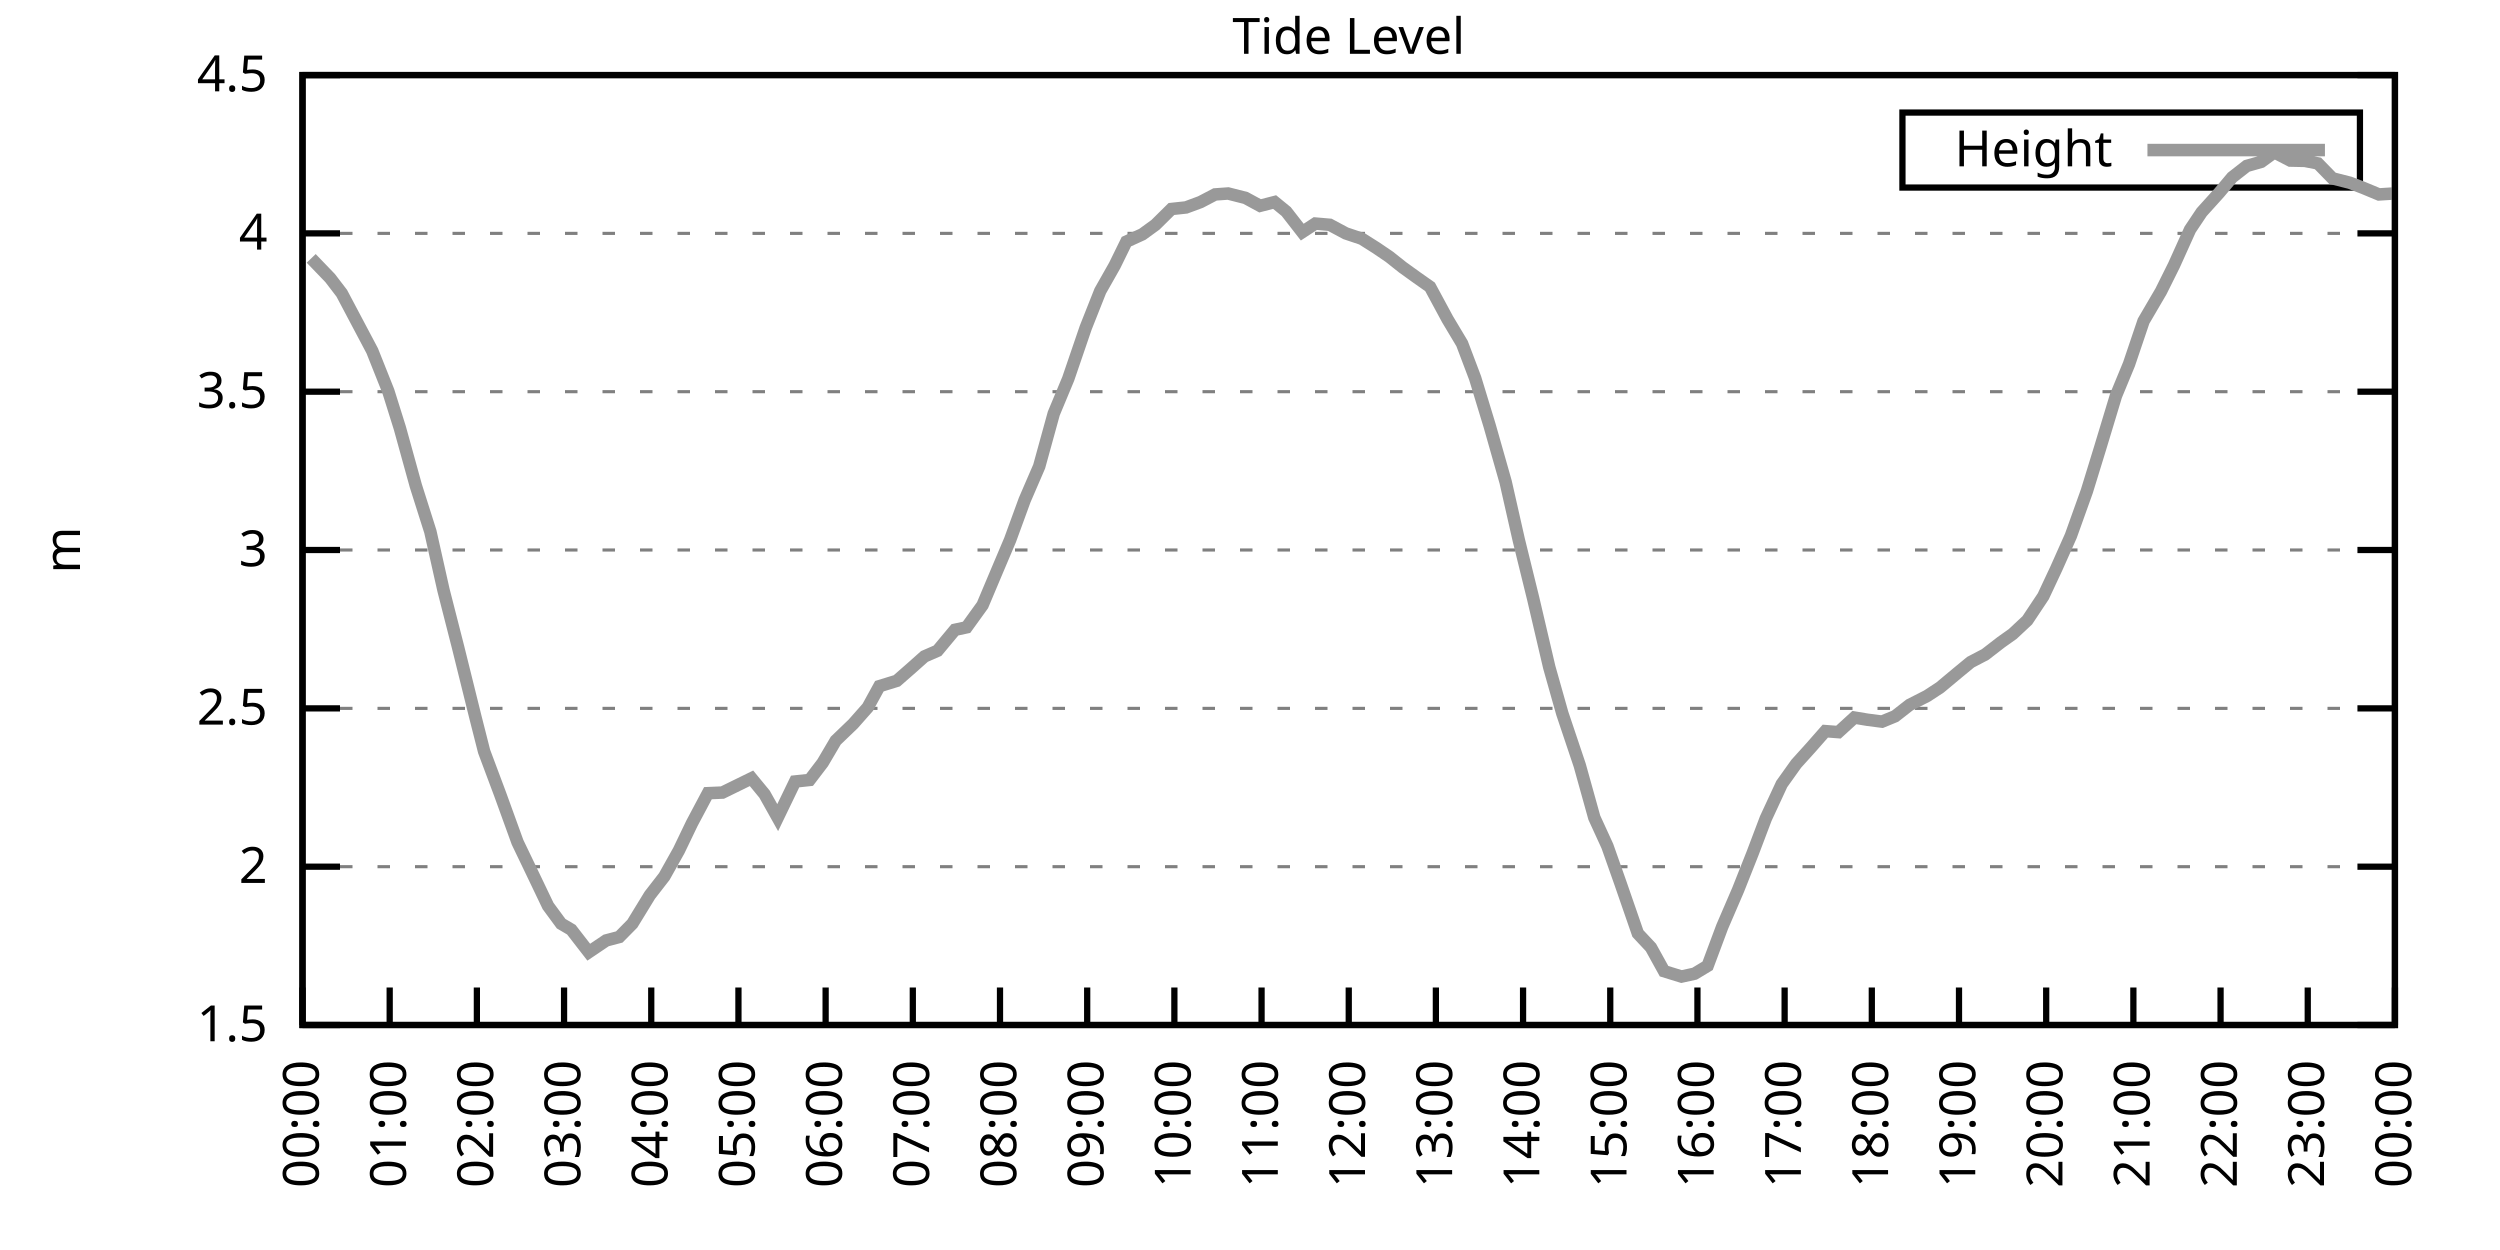
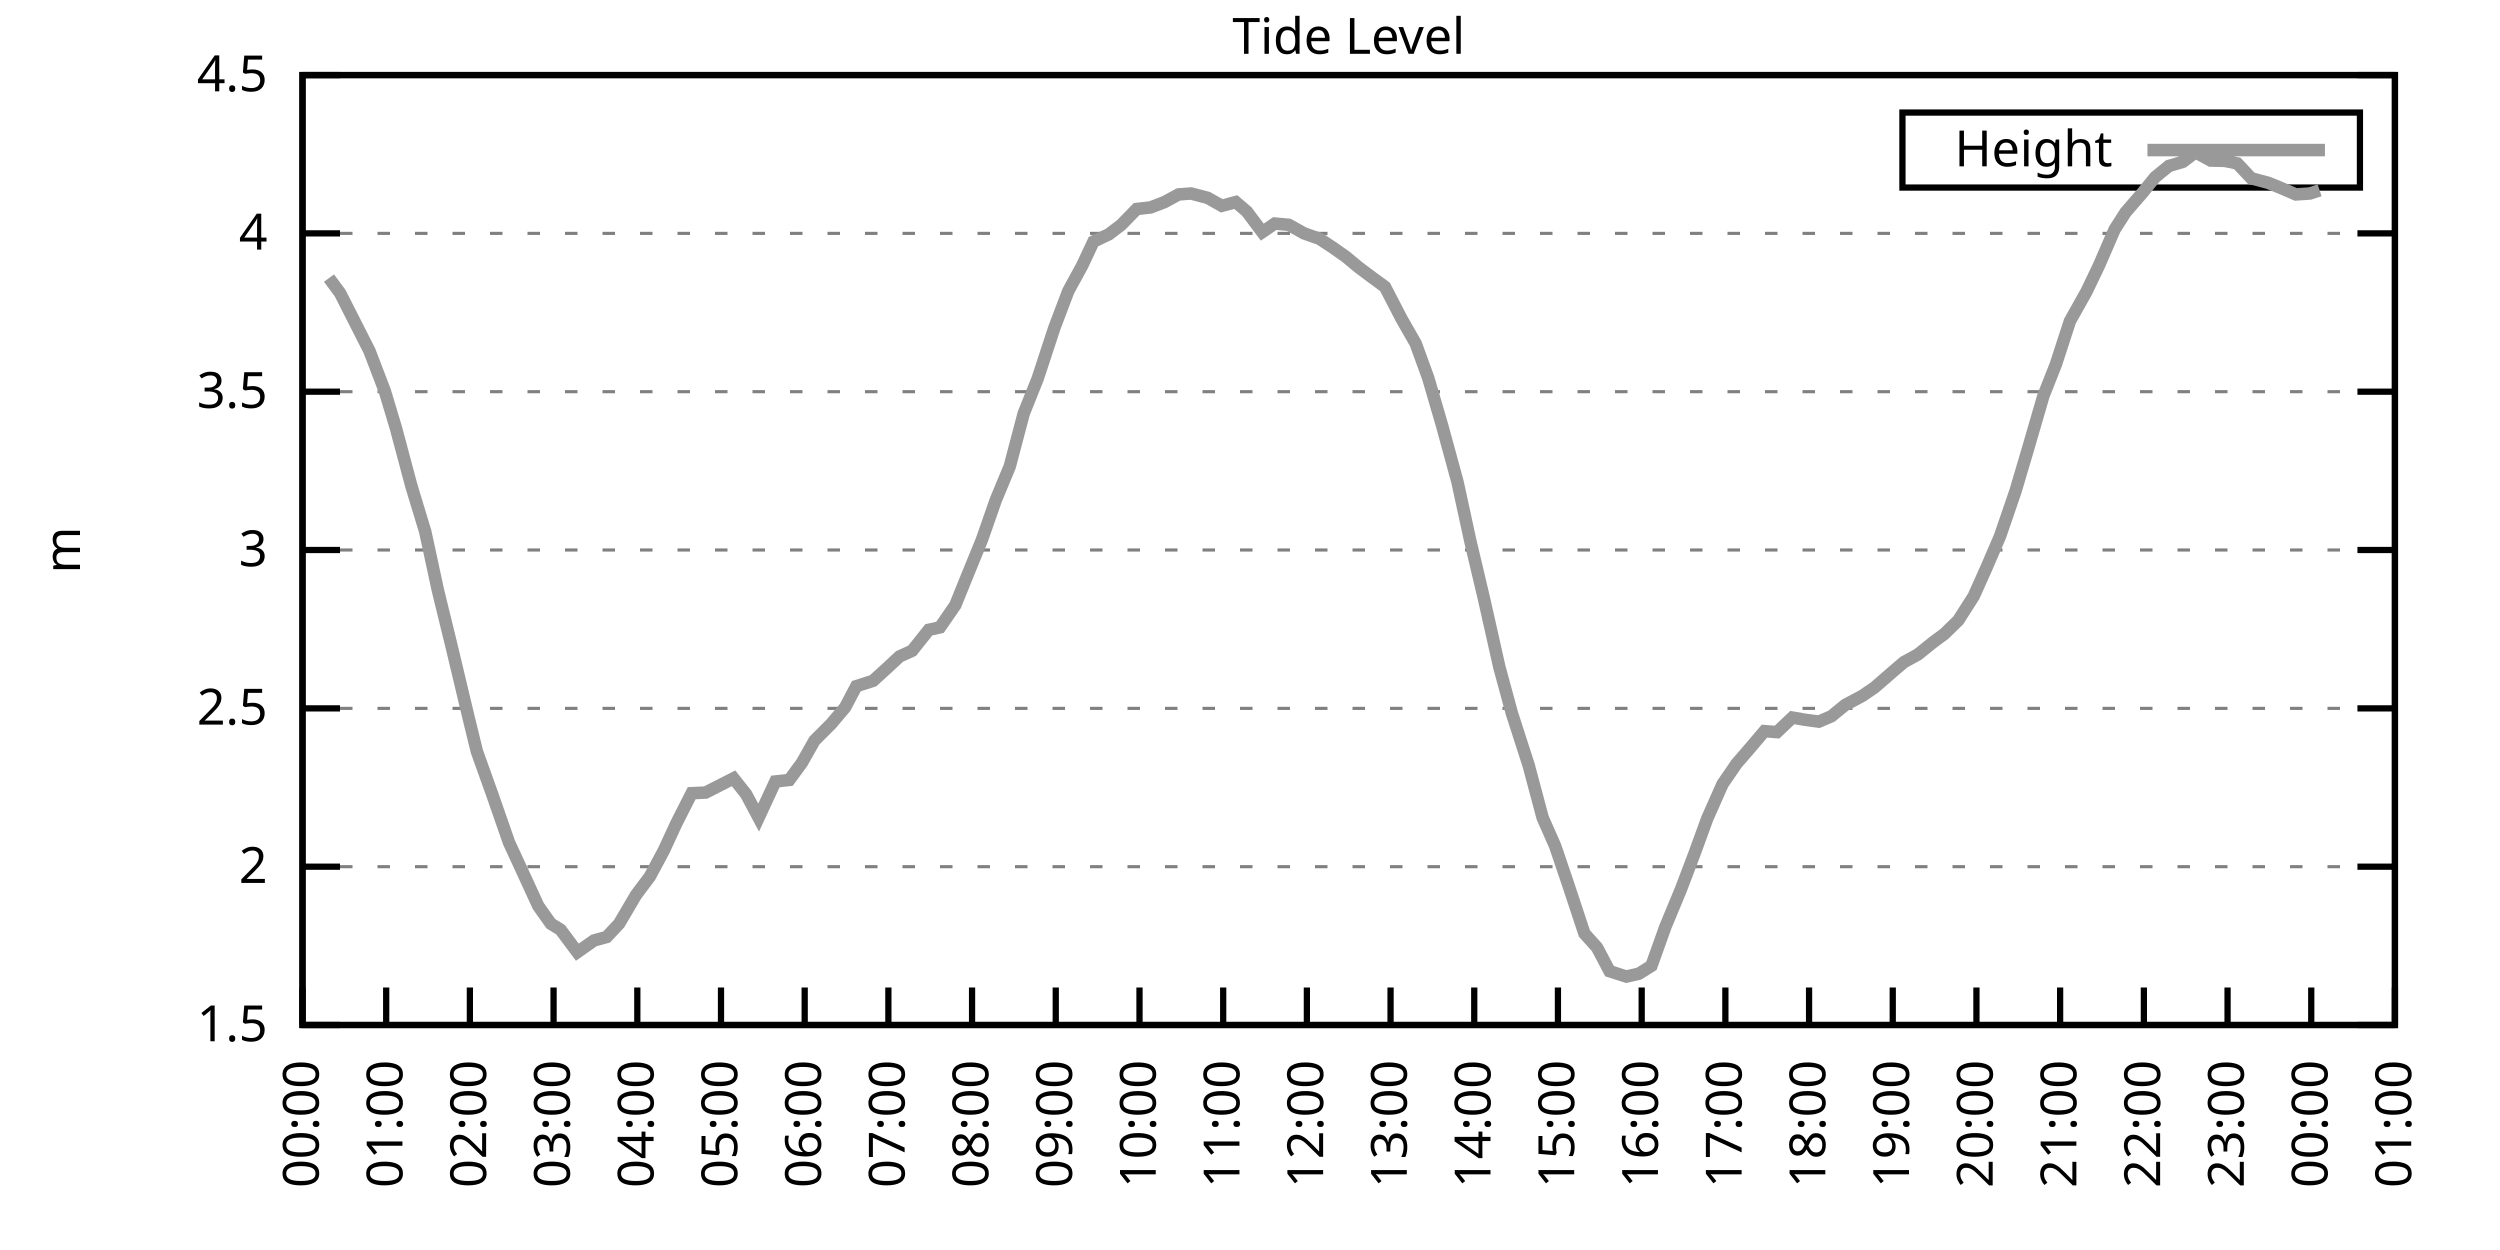
<svg xmlns="http://www.w3.org/2000/svg" xmlns:xlink="http://www.w3.org/1999/xlink" width="400" height="200" viewBox="0 0 400 200">
  <g id="gnuplot_canvas">
    <rect x="0" y="0" width="400" height="200" fill="none" />
    <defs>
      <circle id="gpDot" r="0.5" stroke-width="0.5" stroke="currentColor" />
      <path id="gpPt0" stroke-width="0.333" stroke="currentColor" d="M-1,0 h2 M0,-1 v2" />
      <path id="gpPt1" stroke-width="0.333" stroke="currentColor" d="M-1,-1 L1,1 M1,-1 L-1,1" />
      <path id="gpPt2" stroke-width="0.333" stroke="currentColor" d="M-1,0 L1,0 M0,-1 L0,1 M-1,-1 L1,1 M-1,1 L1,-1" />
      <rect id="gpPt3" stroke-width="0.333" stroke="currentColor" x="-1" y="-1" width="2" height="2" />
      <rect id="gpPt4" stroke-width="0.333" stroke="currentColor" fill="currentColor" x="-1" y="-1" width="2" height="2" />
      <circle id="gpPt5" stroke-width="0.333" stroke="currentColor" cx="0" cy="0" r="1" />
      <use xlink:href="#gpPt5" id="gpPt6" fill="currentColor" stroke="none" />
      <path id="gpPt7" stroke-width="0.333" stroke="currentColor" d="M0,-1.33 L-1.33,0.67 L1.33,0.67 z" />
      <use xlink:href="#gpPt7" id="gpPt8" fill="currentColor" stroke="none" />
      <use xlink:href="#gpPt7" id="gpPt9" stroke="currentColor" transform="rotate(180)" />
      <use xlink:href="#gpPt9" id="gpPt10" fill="currentColor" stroke="none" />
      <use xlink:href="#gpPt3" id="gpPt11" stroke="currentColor" transform="rotate(45)" />
      <use xlink:href="#gpPt11" id="gpPt12" fill="currentColor" stroke="none" />
      <path id="gpPt13" stroke-width="0.333" stroke="currentColor" d="M0,1.330 L1.265,0.411 L0.782,-1.067 L-0.782,-1.076 L-1.265,0.411 z" />
      <use xlink:href="#gpPt13" id="gpPt14" fill="currentColor" stroke="none" />
      <filter id="textbox" filterUnits="objectBoundingBox" x="0" y="0" height="1" width="1">
        <feFlood flood-color="white" flood-opacity="1" result="bgnd" />
        <feComposite in="SourceGraphic" in2="bgnd" operator="atop" />
      </filter>
      <filter id="greybox" filterUnits="objectBoundingBox" x="0" y="0" height="1" width="1">
        <feFlood flood-color="lightgrey" flood-opacity="1" result="grey" />
        <feComposite in="SourceGraphic" in2="grey" operator="atop" />
      </filter>
    </defs>
    <g fill="none" color="white" stroke="currentColor" stroke-width="1.00" stroke-linecap="butt" stroke-linejoin="miter">
</g>
    <g fill="none" color="black" stroke="currentColor" stroke-width="1.00" stroke-linecap="butt" stroke-linejoin="miter">
      <g stroke="none" shape-rendering="crispEdges">
        <polygon fill="rgb(255, 255, 255)" points="48.40,164.00 383.18,164.00 383.18,12.02 48.40,12.02 " />
      </g>
    </g>
    <g fill="none" color="black" stroke="currentColor" stroke-width="1.00" stroke-linecap="butt" stroke-linejoin="miter">
</g>
    <g fill="none" color="black" stroke="black" stroke-width="0.50" stroke-linecap="butt" stroke-linejoin="miter">
</g>
    <g fill="none" color="gray" stroke="currentColor" stroke-width="0.50" stroke-linecap="butt" stroke-linejoin="miter">
      <path stroke="gray" stroke-dasharray="2,4" class="gridline" d="M48.40,164.00 L383.19,164.00  " />
    </g>
    <g fill="none" color="gray" stroke="gray" stroke-width="1.00" stroke-linecap="butt" stroke-linejoin="miter">
</g>
    <g fill="none" color="black" stroke="currentColor" stroke-width="1.00" stroke-linecap="butt" stroke-linejoin="miter">
      <path stroke="black" d="M48.40,164.00 L54.40,164.00 M383.19,164.00 L377.19,164.00  " />
      <g transform="translate(42.80,166.60)" stroke="none" fill="black" font-family="Sans" font-size="8.00" text-anchor="end">
        <text>
          <tspan font-family="Sans"> 1.5</tspan>
        </text>
      </g>
    </g>
    <g fill="none" color="black" stroke="currentColor" stroke-width="1.00" stroke-linecap="butt" stroke-linejoin="miter">
</g>
    <g fill="none" color="black" stroke="black" stroke-width="0.50" stroke-linecap="butt" stroke-linejoin="miter">
</g>
    <g fill="none" color="gray" stroke="currentColor" stroke-width="0.50" stroke-linecap="butt" stroke-linejoin="miter">
      <path stroke="gray" stroke-dasharray="2,4" class="gridline" d="M48.40,138.67 L383.19,138.67  " />
    </g>
    <g fill="none" color="gray" stroke="gray" stroke-width="1.00" stroke-linecap="butt" stroke-linejoin="miter">
</g>
    <g fill="none" color="black" stroke="currentColor" stroke-width="1.00" stroke-linecap="butt" stroke-linejoin="miter">
      <path stroke="black" d="M48.40,138.67 L54.40,138.67 M383.19,138.67 L377.19,138.67  " />
      <g transform="translate(42.80,141.27)" stroke="none" fill="black" font-family="Sans" font-size="8.00" text-anchor="end">
        <text>
          <tspan font-family="Sans"> 2</tspan>
        </text>
      </g>
    </g>
    <g fill="none" color="black" stroke="currentColor" stroke-width="1.00" stroke-linecap="butt" stroke-linejoin="miter">
</g>
    <g fill="none" color="black" stroke="black" stroke-width="0.50" stroke-linecap="butt" stroke-linejoin="miter">
</g>
    <g fill="none" color="gray" stroke="currentColor" stroke-width="0.50" stroke-linecap="butt" stroke-linejoin="miter">
      <path stroke="gray" stroke-dasharray="2,4" class="gridline" d="M48.40,113.34 L383.19,113.34  " />
    </g>
    <g fill="none" color="gray" stroke="gray" stroke-width="1.00" stroke-linecap="butt" stroke-linejoin="miter">
</g>
    <g fill="none" color="black" stroke="currentColor" stroke-width="1.00" stroke-linecap="butt" stroke-linejoin="miter">
      <path stroke="black" d="M48.40,113.34 L54.40,113.34 M383.19,113.34 L377.19,113.34  " />
      <g transform="translate(42.80,115.94)" stroke="none" fill="black" font-family="Sans" font-size="8.00" text-anchor="end">
        <text>
          <tspan font-family="Sans"> 2.5</tspan>
        </text>
      </g>
    </g>
    <g fill="none" color="black" stroke="currentColor" stroke-width="1.00" stroke-linecap="butt" stroke-linejoin="miter">
</g>
    <g fill="none" color="black" stroke="black" stroke-width="0.50" stroke-linecap="butt" stroke-linejoin="miter">
</g>
    <g fill="none" color="gray" stroke="currentColor" stroke-width="0.50" stroke-linecap="butt" stroke-linejoin="miter">
      <path stroke="gray" stroke-dasharray="2,4" class="gridline" d="M48.40,88.00 L383.19,88.00  " />
    </g>
    <g fill="none" color="gray" stroke="gray" stroke-width="1.00" stroke-linecap="butt" stroke-linejoin="miter">
</g>
    <g fill="none" color="black" stroke="currentColor" stroke-width="1.00" stroke-linecap="butt" stroke-linejoin="miter">
      <path stroke="black" d="M48.40,88.00 L54.40,88.00 M383.19,88.00 L377.19,88.00  " />
      <g transform="translate(42.80,90.60)" stroke="none" fill="black" font-family="Sans" font-size="8.00" text-anchor="end">
        <text>
          <tspan font-family="Sans"> 3</tspan>
        </text>
      </g>
    </g>
    <g fill="none" color="black" stroke="currentColor" stroke-width="1.00" stroke-linecap="butt" stroke-linejoin="miter">
</g>
    <g fill="none" color="black" stroke="black" stroke-width="0.50" stroke-linecap="butt" stroke-linejoin="miter">
</g>
    <g fill="none" color="gray" stroke="currentColor" stroke-width="0.50" stroke-linecap="butt" stroke-linejoin="miter">
      <path stroke="gray" stroke-dasharray="2,4" class="gridline" d="M48.40,62.67 L383.19,62.67  " />
    </g>
    <g fill="none" color="gray" stroke="gray" stroke-width="1.00" stroke-linecap="butt" stroke-linejoin="miter">
</g>
    <g fill="none" color="black" stroke="currentColor" stroke-width="1.00" stroke-linecap="butt" stroke-linejoin="miter">
      <path stroke="black" d="M48.40,62.67 L54.40,62.67 M383.19,62.67 L377.19,62.67  " />
      <g transform="translate(42.80,65.27)" stroke="none" fill="black" font-family="Sans" font-size="8.00" text-anchor="end">
        <text>
          <tspan font-family="Sans"> 3.5</tspan>
        </text>
      </g>
    </g>
    <g fill="none" color="black" stroke="currentColor" stroke-width="1.00" stroke-linecap="butt" stroke-linejoin="miter">
</g>
    <g fill="none" color="black" stroke="black" stroke-width="0.50" stroke-linecap="butt" stroke-linejoin="miter">
</g>
    <g fill="none" color="gray" stroke="currentColor" stroke-width="0.50" stroke-linecap="butt" stroke-linejoin="miter">
      <path stroke="gray" stroke-dasharray="2,4" class="gridline" d="M48.40,37.34 L383.19,37.34  " />
    </g>
    <g fill="none" color="gray" stroke="gray" stroke-width="1.00" stroke-linecap="butt" stroke-linejoin="miter">
</g>
    <g fill="none" color="black" stroke="currentColor" stroke-width="1.00" stroke-linecap="butt" stroke-linejoin="miter">
      <path stroke="black" d="M48.40,37.34 L54.40,37.34 M383.19,37.34 L377.19,37.34  " />
      <g transform="translate(42.80,39.94)" stroke="none" fill="black" font-family="Sans" font-size="8.00" text-anchor="end">
        <text>
          <tspan font-family="Sans"> 4</tspan>
        </text>
      </g>
    </g>
    <g fill="none" color="black" stroke="currentColor" stroke-width="1.00" stroke-linecap="butt" stroke-linejoin="miter">
</g>
    <g fill="none" color="black" stroke="black" stroke-width="0.50" stroke-linecap="butt" stroke-linejoin="miter">
</g>
    <g fill="none" color="gray" stroke="currentColor" stroke-width="0.50" stroke-linecap="butt" stroke-linejoin="miter">
      <path stroke="gray" stroke-dasharray="2,4" class="gridline" d="M48.40,12.01 L383.19,12.01  " />
    </g>
    <g fill="none" color="gray" stroke="gray" stroke-width="1.00" stroke-linecap="butt" stroke-linejoin="miter">
</g>
    <g fill="none" color="black" stroke="currentColor" stroke-width="1.00" stroke-linecap="butt" stroke-linejoin="miter">
      <path stroke="black" d="M48.40,12.01 L54.40,12.01 M383.19,12.01 L377.19,12.01  " />
      <g transform="translate(42.80,14.61)" stroke="none" fill="black" font-family="Sans" font-size="8.00" text-anchor="end">
        <text>
          <tspan font-family="Sans"> 4.5</tspan>
        </text>
      </g>
    </g>
    <g fill="none" color="black" stroke="currentColor" stroke-width="1.00" stroke-linecap="butt" stroke-linejoin="miter">
      <path stroke="black" d="M48.40,164.00 L48.40,158.00  " />
      <g transform="translate(51.00,169.60) rotate(270.00)" stroke="none" fill="black" font-family="Sans" font-size="8.00" text-anchor="end">
        <text>
          <tspan font-family="Sans">00:00</tspan>
        </text>
      </g>
    </g>
    <g fill="none" color="black" stroke="currentColor" stroke-width="1.00" stroke-linecap="butt" stroke-linejoin="miter">
-       <path stroke="black" d="M62.35,164.00 L62.35,158.00  " />
-       <g transform="translate(64.95,169.60) rotate(270.00)" stroke="none" fill="black" font-family="Sans" font-size="8.00" text-anchor="end">
+       <path stroke="black" d="M61.79,164.00 L61.79,158.00  " />
+       <g transform="translate(64.39,169.60) rotate(270.00)" stroke="none" fill="black" font-family="Sans" font-size="8.00" text-anchor="end">
        <text>
          <tspan font-family="Sans">01:00</tspan>
        </text>
      </g>
    </g>
    <g fill="none" color="black" stroke="currentColor" stroke-width="1.00" stroke-linecap="butt" stroke-linejoin="miter">
-       <path stroke="black" d="M76.30,164.00 L76.30,158.00  " />
-       <g transform="translate(78.90,169.60) rotate(270.00)" stroke="none" fill="black" font-family="Sans" font-size="8.00" text-anchor="end">
+       <path stroke="black" d="M75.18,164.00 L75.18,158.00  " />
+       <g transform="translate(77.78,169.60) rotate(270.00)" stroke="none" fill="black" font-family="Sans" font-size="8.00" text-anchor="end">
        <text>
          <tspan font-family="Sans">02:00</tspan>
        </text>
      </g>
    </g>
    <g fill="none" color="black" stroke="currentColor" stroke-width="1.00" stroke-linecap="butt" stroke-linejoin="miter">
-       <path stroke="black" d="M90.25,164.00 L90.25,158.00  " />
-       <g transform="translate(92.85,169.60) rotate(270.00)" stroke="none" fill="black" font-family="Sans" font-size="8.00" text-anchor="end">
+       <path stroke="black" d="M88.57,164.00 L88.57,158.00  " />
+       <g transform="translate(91.17,169.60) rotate(270.00)" stroke="none" fill="black" font-family="Sans" font-size="8.00" text-anchor="end">
        <text>
          <tspan font-family="Sans">03:00</tspan>
        </text>
      </g>
    </g>
    <g fill="none" color="black" stroke="currentColor" stroke-width="1.00" stroke-linecap="butt" stroke-linejoin="miter">
-       <path stroke="black" d="M104.20,164.00 L104.20,158.00  " />
-       <g transform="translate(106.80,169.60) rotate(270.00)" stroke="none" fill="black" font-family="Sans" font-size="8.00" text-anchor="end">
+       <path stroke="black" d="M101.97,164.00 L101.97,158.00  " />
+       <g transform="translate(104.57,169.60) rotate(270.00)" stroke="none" fill="black" font-family="Sans" font-size="8.00" text-anchor="end">
        <text>
          <tspan font-family="Sans">04:00</tspan>
        </text>
      </g>
    </g>
    <g fill="none" color="black" stroke="currentColor" stroke-width="1.00" stroke-linecap="butt" stroke-linejoin="miter">
-       <path stroke="black" d="M118.15,164.00 L118.15,158.00  " />
-       <g transform="translate(120.75,169.60) rotate(270.00)" stroke="none" fill="black" font-family="Sans" font-size="8.00" text-anchor="end">
+       <path stroke="black" d="M115.36,164.00 L115.36,158.00  " />
+       <g transform="translate(117.96,169.60) rotate(270.00)" stroke="none" fill="black" font-family="Sans" font-size="8.00" text-anchor="end">
        <text>
          <tspan font-family="Sans">05:00</tspan>
        </text>
      </g>
    </g>
    <g fill="none" color="black" stroke="currentColor" stroke-width="1.00" stroke-linecap="butt" stroke-linejoin="miter">
-       <path stroke="black" d="M132.10,164.00 L132.10,158.00  " />
-       <g transform="translate(134.70,169.60) rotate(270.00)" stroke="none" fill="black" font-family="Sans" font-size="8.00" text-anchor="end">
+       <path stroke="black" d="M128.75,164.00 L128.75,158.00  " />
+       <g transform="translate(131.35,169.60) rotate(270.00)" stroke="none" fill="black" font-family="Sans" font-size="8.00" text-anchor="end">
        <text>
          <tspan font-family="Sans">06:00</tspan>
        </text>
      </g>
    </g>
    <g fill="none" color="black" stroke="currentColor" stroke-width="1.00" stroke-linecap="butt" stroke-linejoin="miter">
-       <path stroke="black" d="M146.05,164.00 L146.05,158.00  " />
-       <g transform="translate(148.65,169.60) rotate(270.00)" stroke="none" fill="black" font-family="Sans" font-size="8.00" text-anchor="end">
+       <path stroke="black" d="M142.14,164.00 L142.14,158.00  " />
+       <g transform="translate(144.74,169.60) rotate(270.00)" stroke="none" fill="black" font-family="Sans" font-size="8.00" text-anchor="end">
        <text>
          <tspan font-family="Sans">07:00</tspan>
        </text>
      </g>
    </g>
    <g fill="none" color="black" stroke="currentColor" stroke-width="1.00" stroke-linecap="butt" stroke-linejoin="miter">
-       <path stroke="black" d="M160.00,164.00 L160.00,158.00  " />
-       <g transform="translate(162.60,169.60) rotate(270.00)" stroke="none" fill="black" font-family="Sans" font-size="8.00" text-anchor="end">
+       <path stroke="black" d="M155.53,164.00 L155.53,158.00  " />
+       <g transform="translate(158.13,169.60) rotate(270.00)" stroke="none" fill="black" font-family="Sans" font-size="8.00" text-anchor="end">
        <text>
          <tspan font-family="Sans">08:00</tspan>
        </text>
      </g>
    </g>
    <g fill="none" color="black" stroke="currentColor" stroke-width="1.00" stroke-linecap="butt" stroke-linejoin="miter">
-       <path stroke="black" d="M173.95,164.00 L173.95,158.00  " />
-       <g transform="translate(176.55,169.60) rotate(270.00)" stroke="none" fill="black" font-family="Sans" font-size="8.00" text-anchor="end">
+       <path stroke="black" d="M168.92,164.00 L168.92,158.00  " />
+       <g transform="translate(171.52,169.60) rotate(270.00)" stroke="none" fill="black" font-family="Sans" font-size="8.00" text-anchor="end">
        <text>
          <tspan font-family="Sans">09:00</tspan>
        </text>
      </g>
    </g>
    <g fill="none" color="black" stroke="currentColor" stroke-width="1.00" stroke-linecap="butt" stroke-linejoin="miter">
-       <path stroke="black" d="M187.90,164.00 L187.90,158.00  " />
-       <g transform="translate(190.50,169.60) rotate(270.00)" stroke="none" fill="black" font-family="Sans" font-size="8.00" text-anchor="end">
+       <path stroke="black" d="M182.32,164.00 L182.32,158.00  " />
+       <g transform="translate(184.92,169.60) rotate(270.00)" stroke="none" fill="black" font-family="Sans" font-size="8.00" text-anchor="end">
        <text>
          <tspan font-family="Sans">10:00</tspan>
        </text>
      </g>
    </g>
    <g fill="none" color="black" stroke="currentColor" stroke-width="1.00" stroke-linecap="butt" stroke-linejoin="miter">
-       <path stroke="black" d="M201.85,164.00 L201.85,158.00  " />
-       <g transform="translate(204.45,169.60) rotate(270.00)" stroke="none" fill="black" font-family="Sans" font-size="8.00" text-anchor="end">
+       <path stroke="black" d="M195.71,164.00 L195.71,158.00  " />
+       <g transform="translate(198.31,169.60) rotate(270.00)" stroke="none" fill="black" font-family="Sans" font-size="8.00" text-anchor="end">
        <text>
          <tspan font-family="Sans">11:00</tspan>
        </text>
      </g>
    </g>
    <g fill="none" color="black" stroke="currentColor" stroke-width="1.00" stroke-linecap="butt" stroke-linejoin="miter">
-       <path stroke="black" d="M215.80,164.00 L215.80,158.00  " />
-       <g transform="translate(218.40,169.60) rotate(270.00)" stroke="none" fill="black" font-family="Sans" font-size="8.00" text-anchor="end">
+       <path stroke="black" d="M209.10,164.00 L209.10,158.00  " />
+       <g transform="translate(211.70,169.60) rotate(270.00)" stroke="none" fill="black" font-family="Sans" font-size="8.00" text-anchor="end">
        <text>
          <tspan font-family="Sans">12:00</tspan>
        </text>
      </g>
    </g>
    <g fill="none" color="black" stroke="currentColor" stroke-width="1.00" stroke-linecap="butt" stroke-linejoin="miter">
-       <path stroke="black" d="M229.74,164.00 L229.74,158.00  " />
-       <g transform="translate(232.34,169.60) rotate(270.00)" stroke="none" fill="black" font-family="Sans" font-size="8.00" text-anchor="end">
+       <path stroke="black" d="M222.49,164.00 L222.49,158.00  " />
+       <g transform="translate(225.09,169.60) rotate(270.00)" stroke="none" fill="black" font-family="Sans" font-size="8.00" text-anchor="end">
        <text>
          <tspan font-family="Sans">13:00</tspan>
        </text>
      </g>
    </g>
    <g fill="none" color="black" stroke="currentColor" stroke-width="1.00" stroke-linecap="butt" stroke-linejoin="miter">
-       <path stroke="black" d="M243.69,164.00 L243.69,158.00  " />
-       <g transform="translate(246.29,169.60) rotate(270.00)" stroke="none" fill="black" font-family="Sans" font-size="8.00" text-anchor="end">
+       <path stroke="black" d="M235.88,164.00 L235.88,158.00  " />
+       <g transform="translate(238.48,169.60) rotate(270.00)" stroke="none" fill="black" font-family="Sans" font-size="8.00" text-anchor="end">
        <text>
          <tspan font-family="Sans">14:00</tspan>
        </text>
      </g>
    </g>
    <g fill="none" color="black" stroke="currentColor" stroke-width="1.00" stroke-linecap="butt" stroke-linejoin="miter">
-       <path stroke="black" d="M257.64,164.00 L257.64,158.00  " />
-       <g transform="translate(260.24,169.60) rotate(270.00)" stroke="none" fill="black" font-family="Sans" font-size="8.00" text-anchor="end">
+       <path stroke="black" d="M249.27,164.00 L249.27,158.00  " />
+       <g transform="translate(251.87,169.60) rotate(270.00)" stroke="none" fill="black" font-family="Sans" font-size="8.00" text-anchor="end">
        <text>
          <tspan font-family="Sans">15:00</tspan>
        </text>
      </g>
    </g>
    <g fill="none" color="black" stroke="currentColor" stroke-width="1.00" stroke-linecap="butt" stroke-linejoin="miter">
-       <path stroke="black" d="M271.59,164.00 L271.59,158.00  " />
-       <g transform="translate(274.19,169.60) rotate(270.00)" stroke="none" fill="black" font-family="Sans" font-size="8.00" text-anchor="end">
+       <path stroke="black" d="M262.67,164.00 L262.67,158.00  " />
+       <g transform="translate(265.27,169.60) rotate(270.00)" stroke="none" fill="black" font-family="Sans" font-size="8.00" text-anchor="end">
        <text>
          <tspan font-family="Sans">16:00</tspan>
        </text>
      </g>
    </g>
    <g fill="none" color="black" stroke="currentColor" stroke-width="1.00" stroke-linecap="butt" stroke-linejoin="miter">
-       <path stroke="black" d="M285.54,164.00 L285.54,158.00  " />
-       <g transform="translate(288.14,169.60) rotate(270.00)" stroke="none" fill="black" font-family="Sans" font-size="8.00" text-anchor="end">
+       <path stroke="black" d="M276.06,164.00 L276.06,158.00  " />
+       <g transform="translate(278.66,169.60) rotate(270.00)" stroke="none" fill="black" font-family="Sans" font-size="8.00" text-anchor="end">
        <text>
          <tspan font-family="Sans">17:00</tspan>
        </text>
      </g>
    </g>
    <g fill="none" color="black" stroke="currentColor" stroke-width="1.00" stroke-linecap="butt" stroke-linejoin="miter">
-       <path stroke="black" d="M299.49,164.00 L299.49,158.00  " />
-       <g transform="translate(302.09,169.60) rotate(270.00)" stroke="none" fill="black" font-family="Sans" font-size="8.00" text-anchor="end">
+       <path stroke="black" d="M289.45,164.00 L289.45,158.00  " />
+       <g transform="translate(292.05,169.60) rotate(270.00)" stroke="none" fill="black" font-family="Sans" font-size="8.00" text-anchor="end">
        <text>
          <tspan font-family="Sans">18:00</tspan>
        </text>
      </g>
    </g>
    <g fill="none" color="black" stroke="currentColor" stroke-width="1.00" stroke-linecap="butt" stroke-linejoin="miter">
-       <path stroke="black" d="M313.44,164.00 L313.44,158.00  " />
-       <g transform="translate(316.04,169.60) rotate(270.00)" stroke="none" fill="black" font-family="Sans" font-size="8.00" text-anchor="end">
+       <path stroke="black" d="M302.84,164.00 L302.84,158.00  " />
+       <g transform="translate(305.44,169.60) rotate(270.00)" stroke="none" fill="black" font-family="Sans" font-size="8.00" text-anchor="end">
        <text>
          <tspan font-family="Sans">19:00</tspan>
        </text>
      </g>
    </g>
    <g fill="none" color="black" stroke="currentColor" stroke-width="1.00" stroke-linecap="butt" stroke-linejoin="miter">
-       <path stroke="black" d="M327.39,164.00 L327.39,158.00  " />
-       <g transform="translate(329.99,169.60) rotate(270.00)" stroke="none" fill="black" font-family="Sans" font-size="8.00" text-anchor="end">
+       <path stroke="black" d="M316.23,164.00 L316.23,158.00  " />
+       <g transform="translate(318.83,169.60) rotate(270.00)" stroke="none" fill="black" font-family="Sans" font-size="8.00" text-anchor="end">
        <text>
          <tspan font-family="Sans">20:00</tspan>
        </text>
      </g>
    </g>
    <g fill="none" color="black" stroke="currentColor" stroke-width="1.00" stroke-linecap="butt" stroke-linejoin="miter">
-       <path stroke="black" d="M341.34,164.00 L341.34,158.00  " />
-       <g transform="translate(343.94,169.60) rotate(270.00)" stroke="none" fill="black" font-family="Sans" font-size="8.00" text-anchor="end">
+       <path stroke="black" d="M329.62,164.00 L329.62,158.00  " />
+       <g transform="translate(332.22,169.60) rotate(270.00)" stroke="none" fill="black" font-family="Sans" font-size="8.00" text-anchor="end">
        <text>
          <tspan font-family="Sans">21:00</tspan>
        </text>
      </g>
    </g>
    <g fill="none" color="black" stroke="currentColor" stroke-width="1.00" stroke-linecap="butt" stroke-linejoin="miter">
-       <path stroke="black" d="M355.29,164.00 L355.29,158.00  " />
-       <g transform="translate(357.89,169.60) rotate(270.00)" stroke="none" fill="black" font-family="Sans" font-size="8.00" text-anchor="end">
+       <path stroke="black" d="M343.02,164.00 L343.02,158.00  " />
+       <g transform="translate(345.62,169.60) rotate(270.00)" stroke="none" fill="black" font-family="Sans" font-size="8.00" text-anchor="end">
        <text>
          <tspan font-family="Sans">22:00</tspan>
        </text>
      </g>
    </g>
    <g fill="none" color="black" stroke="currentColor" stroke-width="1.00" stroke-linecap="butt" stroke-linejoin="miter">
-       <path stroke="black" d="M369.24,164.00 L369.24,158.00  " />
-       <g transform="translate(371.84,169.60) rotate(270.00)" stroke="none" fill="black" font-family="Sans" font-size="8.00" text-anchor="end">
+       <path stroke="black" d="M356.41,164.00 L356.41,158.00  " />
+       <g transform="translate(359.01,169.60) rotate(270.00)" stroke="none" fill="black" font-family="Sans" font-size="8.00" text-anchor="end">
        <text>
          <tspan font-family="Sans">23:00</tspan>
+         </text>
+       </g>
+     </g>
+     <g fill="none" color="black" stroke="currentColor" stroke-width="1.00" stroke-linecap="butt" stroke-linejoin="miter">
+       <path stroke="black" d="M369.80,164.00 L369.80,158.00  " />
+       <g transform="translate(372.40,169.60) rotate(270.00)" stroke="none" fill="black" font-family="Sans" font-size="8.00" text-anchor="end">
+         <text>
+           <tspan font-family="Sans">00:00</tspan>
        </text>
      </g>
    </g>
    <g fill="none" color="black" stroke="currentColor" stroke-width="1.00" stroke-linecap="butt" stroke-linejoin="miter">
      <path stroke="black" d="M383.19,164.00 L383.19,158.00  " />
      <g transform="translate(385.79,169.60) rotate(270.00)" stroke="none" fill="black" font-family="Sans" font-size="8.00" text-anchor="end">
        <text>
-           <tspan font-family="Sans">00:00</tspan>
+           <tspan font-family="Sans">01:00</tspan>
        </text>
      </g>
    </g>
    <g fill="none" color="black" stroke="currentColor" stroke-width="1.00" stroke-linecap="butt" stroke-linejoin="miter">
</g>
    <g fill="none" color="black" stroke="currentColor" stroke-width="1.00" stroke-linecap="butt" stroke-linejoin="miter">
      <path stroke="black" d="M48.40,12.01 L48.40,164.00 L383.19,164.00 L383.19,12.01 L48.40,12.01 Z  " />
    </g>
    <g fill="none" color="black" stroke="currentColor" stroke-width="1.00" stroke-linecap="butt" stroke-linejoin="miter">
</g>
    <g fill="none" color="black" stroke="currentColor" stroke-width="1.00" stroke-linecap="butt" stroke-linejoin="miter">
      <path stroke="black" d="M304.39,30.01 L304.39,18.01 L377.59,18.01 L377.59,30.01 L304.39,30.01 Z  " />
    </g>
    <g id="Tide_level_plot_1">
      <g fill="none" color="white" stroke="black" stroke-width="2.00" stroke-linecap="butt" stroke-linejoin="miter">
</g>
      <g fill="none" color="black" stroke="currentColor" stroke-width="2.00" stroke-linecap="butt" stroke-linejoin="miter">
        <g transform="translate(337.99,26.61)" stroke="none" fill="black" font-family="Sans" font-size="8.00" text-anchor="end">
          <text>
            <tspan font-family="Sans">Height</tspan>
          </text>
        </g>
      </g>
      <g fill="none" color="black" stroke="currentColor" stroke-width="2.00" stroke-linecap="butt" stroke-linejoin="miter">
-         <path stroke="rgb(153, 153, 153)" d="M343.59,24.01 L371.99,24.01 M49.79,41.34 L52.82,44.49 L54.68,46.92 L59.56,56.14 L62.12,62.57 L63.98,68.50   L66.53,77.72 L68.86,85.07 L70.95,94.39 L73.28,103.51 L76.07,114.76 L77.46,120.23 L80.02,127.07 L82.81,134.77   L84.90,139.12 L87.69,144.95 L89.78,147.79 L91.41,148.75 L94.20,152.35 L96.99,150.47 L99.08,149.92 L101.18,147.79   L103.97,143.23 L106.29,140.24 L108.62,136.08 L110.71,131.73 L113.27,126.91 L115.59,126.81 L120.24,124.53 L122.33,127.07   L124.43,130.82 L127.22,125.04 L129.54,124.79 L131.63,122.05 L133.72,118.50 L136.51,115.82 L138.84,113.18 L140.70,109.79   L143.49,108.93 L145.81,106.90 L147.91,105.03 L150.00,104.12 L152.79,100.77 L154.65,100.37 L157.21,96.82 L159.30,91.86   L161.62,86.38 L163.95,80.00 L166.27,74.63 L168.60,66.17 L170.92,60.60 L173.71,52.44 L176.04,46.56 L178.36,42.46   L180.22,38.66 L182.78,37.49 L184.87,35.97 L187.43,33.44 L189.76,33.19 L192.08,32.33 L194.41,31.11 L196.50,30.96   L199.29,31.67 L201.61,32.93 L203.94,32.33 L205.80,33.85 L208.36,37.14 L210.45,35.77 L212.77,35.97 L215.33,37.34   L217.89,38.20 L220.21,39.67 L222.30,41.09 L224.40,42.76 L226.72,44.43 L228.81,45.90 L231.60,51.07 L233.93,54.97   L236.02,60.49 L238.35,68.14 L240.90,77.11 L243.00,86.38 L245.32,95.81 L247.88,106.75 L249.97,114.15 L252.76,122.46   L255.09,130.82 L257.18,135.38 L259.27,141.30 L262.06,149.36 L264.15,151.59 L266.25,155.39 L269.04,156.25 L271.13,155.79   L273.22,154.53 L275.55,148.29 L278.10,142.37 L280.43,136.49 L282.52,130.97 L285.08,125.45 L287.40,122.20 L289.73,119.62   L292.05,116.98 L294.15,117.14 L296.70,114.81 L298.80,115.16 L301.12,115.46 L303.21,114.60 L305.54,112.78 L308.33,111.36   L310.42,109.99 L313.21,107.66 L315.30,105.94 L317.63,104.72 L320.18,102.75 L322.04,101.43 L324.37,99.25 L326.93,95.40   L329.02,90.94 L331.34,85.73 L333.90,78.58 L335.99,71.79 L338.55,63.33 L340.64,58.27 L342.97,51.38 L345.76,46.61   L347.85,42.41 L350.41,36.73 L352.27,33.95 L355.06,30.86 L357.15,28.37 L359.48,26.55 L361.80,25.89 L363.89,24.37   L366.45,25.69 L368.78,25.74 L370.87,26.15 L373.19,28.53 L375.98,29.24 L378.08,30.05 L380.63,31.11 L382.96,30.96    " />
+         <path stroke="rgb(153, 153, 153)" d="M343.59,24.01 L371.99,24.01 M52.64,44.49 L54.43,46.92 L59.11,56.14 L61.57,62.57 L63.35,68.50 L65.81,77.72   L68.04,85.07 L70.05,94.39 L72.28,103.51 L74.96,114.76 L76.30,120.23 L78.75,127.07 L81.43,134.77 L83.44,139.12   L86.12,144.95 L88.13,147.79 L89.69,148.75 L92.37,152.35 L95.05,150.47 L97.06,149.92 L99.06,147.79 L101.74,143.23   L103.98,140.24 L106.21,136.08 L108.22,131.73 L110.67,126.91 L112.90,126.81 L117.37,124.53 L119.38,127.07 L121.38,130.82   L124.06,125.04 L126.29,124.79 L128.30,122.05 L130.31,118.50 L132.99,115.82 L135.22,113.18 L137.01,109.79 L139.69,108.93   L141.92,106.90 L143.93,105.03 L145.94,104.12 L148.61,100.77 L150.40,100.37 L152.85,96.82 L154.86,91.86 L157.10,86.38   L159.33,80.00 L161.56,74.63 L163.79,66.17 L166.02,60.60 L168.70,52.44 L170.93,46.56 L173.17,42.46 L174.95,38.66   L177.41,37.49 L179.41,35.97 L181.87,33.44 L184.10,33.19 L186.33,32.33 L188.57,31.11 L190.57,30.96 L193.25,31.67   L195.48,32.93 L197.72,32.33 L199.50,33.85 L201.96,37.14 L203.97,35.77 L206.20,35.97 L208.65,37.34 L211.11,38.20   L213.34,39.67 L215.35,41.09 L217.36,42.76 L219.59,44.43 L221.60,45.90 L224.28,51.07 L226.51,54.97 L228.52,60.49   L230.75,68.14 L233.20,77.11 L235.21,86.38 L237.44,95.81 L239.90,106.75 L241.91,114.15 L244.59,122.46 L246.82,130.82   L248.83,135.38 L250.84,141.30 L253.51,149.36 L255.52,151.59 L257.53,155.39 L260.21,156.25 L262.22,155.79 L264.23,154.53   L266.46,148.29 L268.92,142.37 L271.15,136.49 L273.16,130.97 L275.61,125.45 L277.84,122.20 L280.07,119.62 L282.31,116.98   L284.32,117.14 L286.77,114.81 L288.78,115.16 L291.01,115.46 L293.02,114.60 L295.25,112.78 L297.93,111.36 L299.94,109.99   L302.62,107.66 L304.63,105.94 L306.86,104.72 L309.31,102.75 L311.10,101.43 L313.33,99.25 L315.79,95.40 L317.79,90.94   L320.03,85.73 L322.48,78.58 L324.49,71.79 L326.95,63.33 L328.95,58.27 L331.19,51.38 L333.86,46.61 L335.87,42.41   L338.33,36.73 L340.11,33.95 L342.79,30.86 L344.80,28.37 L347.03,26.55 L349.26,25.89 L351.27,24.37 L353.73,25.69   L355.96,25.74 L357.97,26.15 L360.20,28.53 L362.88,29.24 L364.89,30.05 L367.34,31.11 L369.58,30.96 L371.14,30.45    " />
      </g>
    </g>
    <g fill="none" color="black" stroke="currentColor" stroke-width="2.00" stroke-linecap="butt" stroke-linejoin="miter">
</g>
    <g fill="none" color="black" stroke="black" stroke-width="1.00" stroke-linecap="butt" stroke-linejoin="miter">
</g>
    <g fill="none" color="black" stroke="currentColor" stroke-width="1.00" stroke-linecap="butt" stroke-linejoin="miter">
      <path stroke="black" d="M48.40,12.01 L48.40,164.00 L383.19,164.00 L383.19,12.01 L48.40,12.01 Z  " />
      <g transform="translate(12.80,88.01) rotate(270.00)" stroke="none" fill="black" font-family="Sans" font-size="8.00" text-anchor="middle">
        <text>
          <tspan font-family="Sans">m</tspan>
        </text>
      </g>
    </g>
    <g fill="none" color="black" stroke="currentColor" stroke-width="1.00" stroke-linecap="butt" stroke-linejoin="miter">
</g>
    <g fill="none" color="black" stroke="currentColor" stroke-width="1.00" stroke-linecap="butt" stroke-linejoin="miter">
      <g transform="translate(215.79,8.61)" stroke="none" fill="black" font-family="Sans" font-size="8.00" text-anchor="middle">
        <text>
          <tspan font-family="Sans">Tide Level</tspan>
        </text>
      </g>
    </g>
    <g fill="none" color="black" stroke="currentColor" stroke-width="1.00" stroke-linecap="butt" stroke-linejoin="miter">
</g>
  </g>
</svg>
